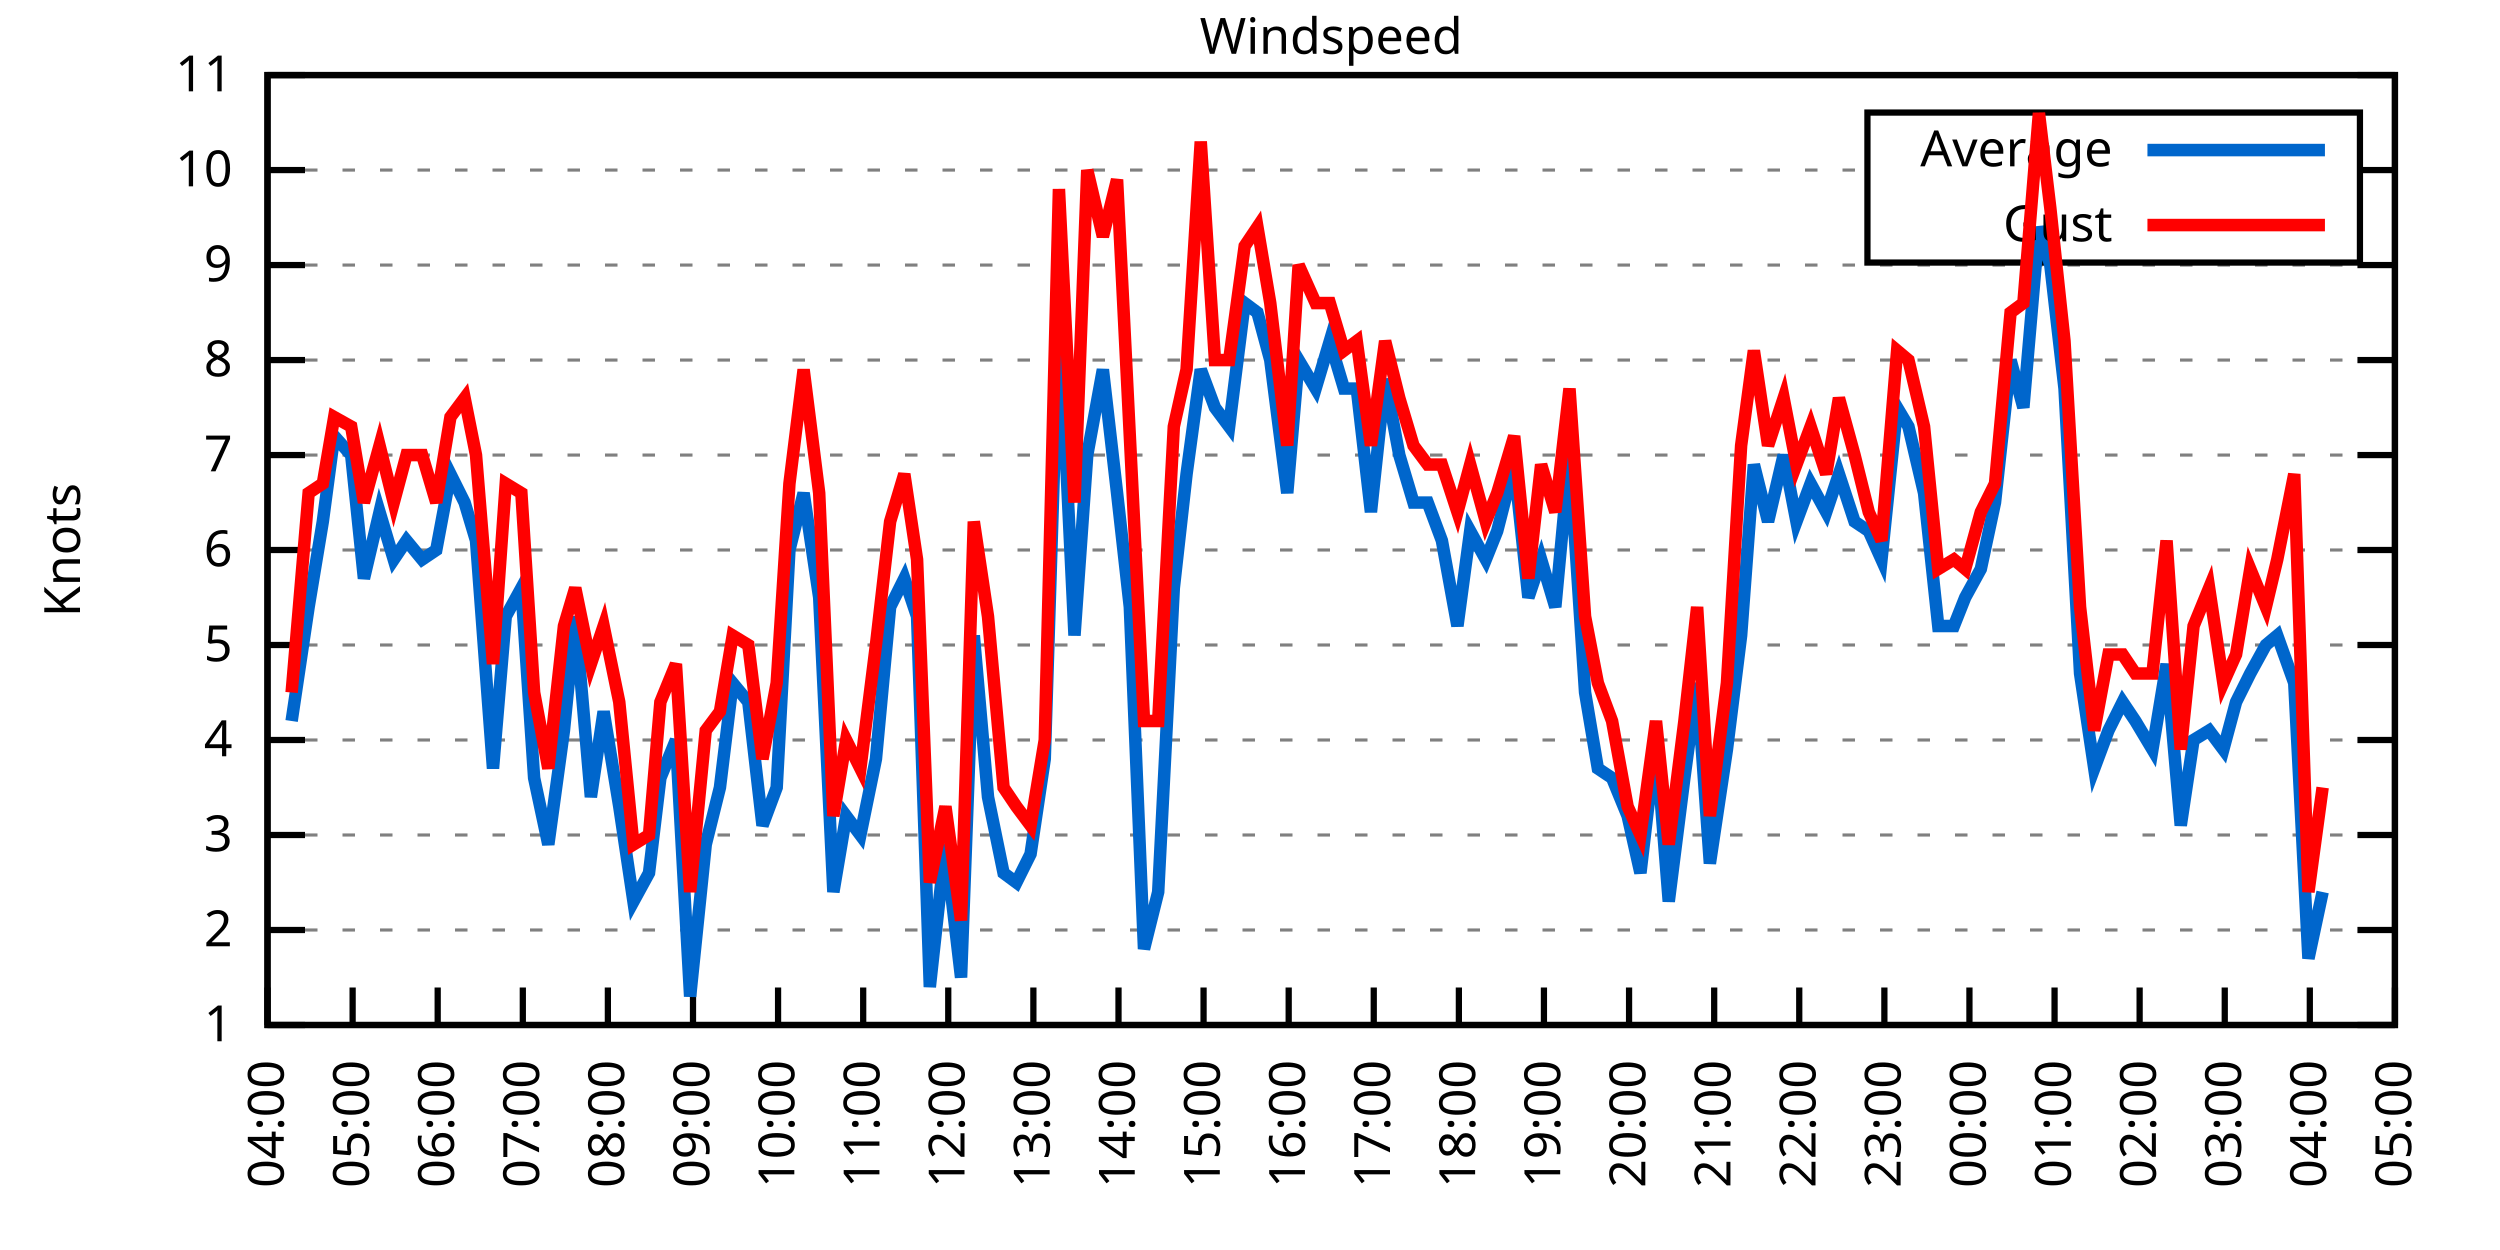
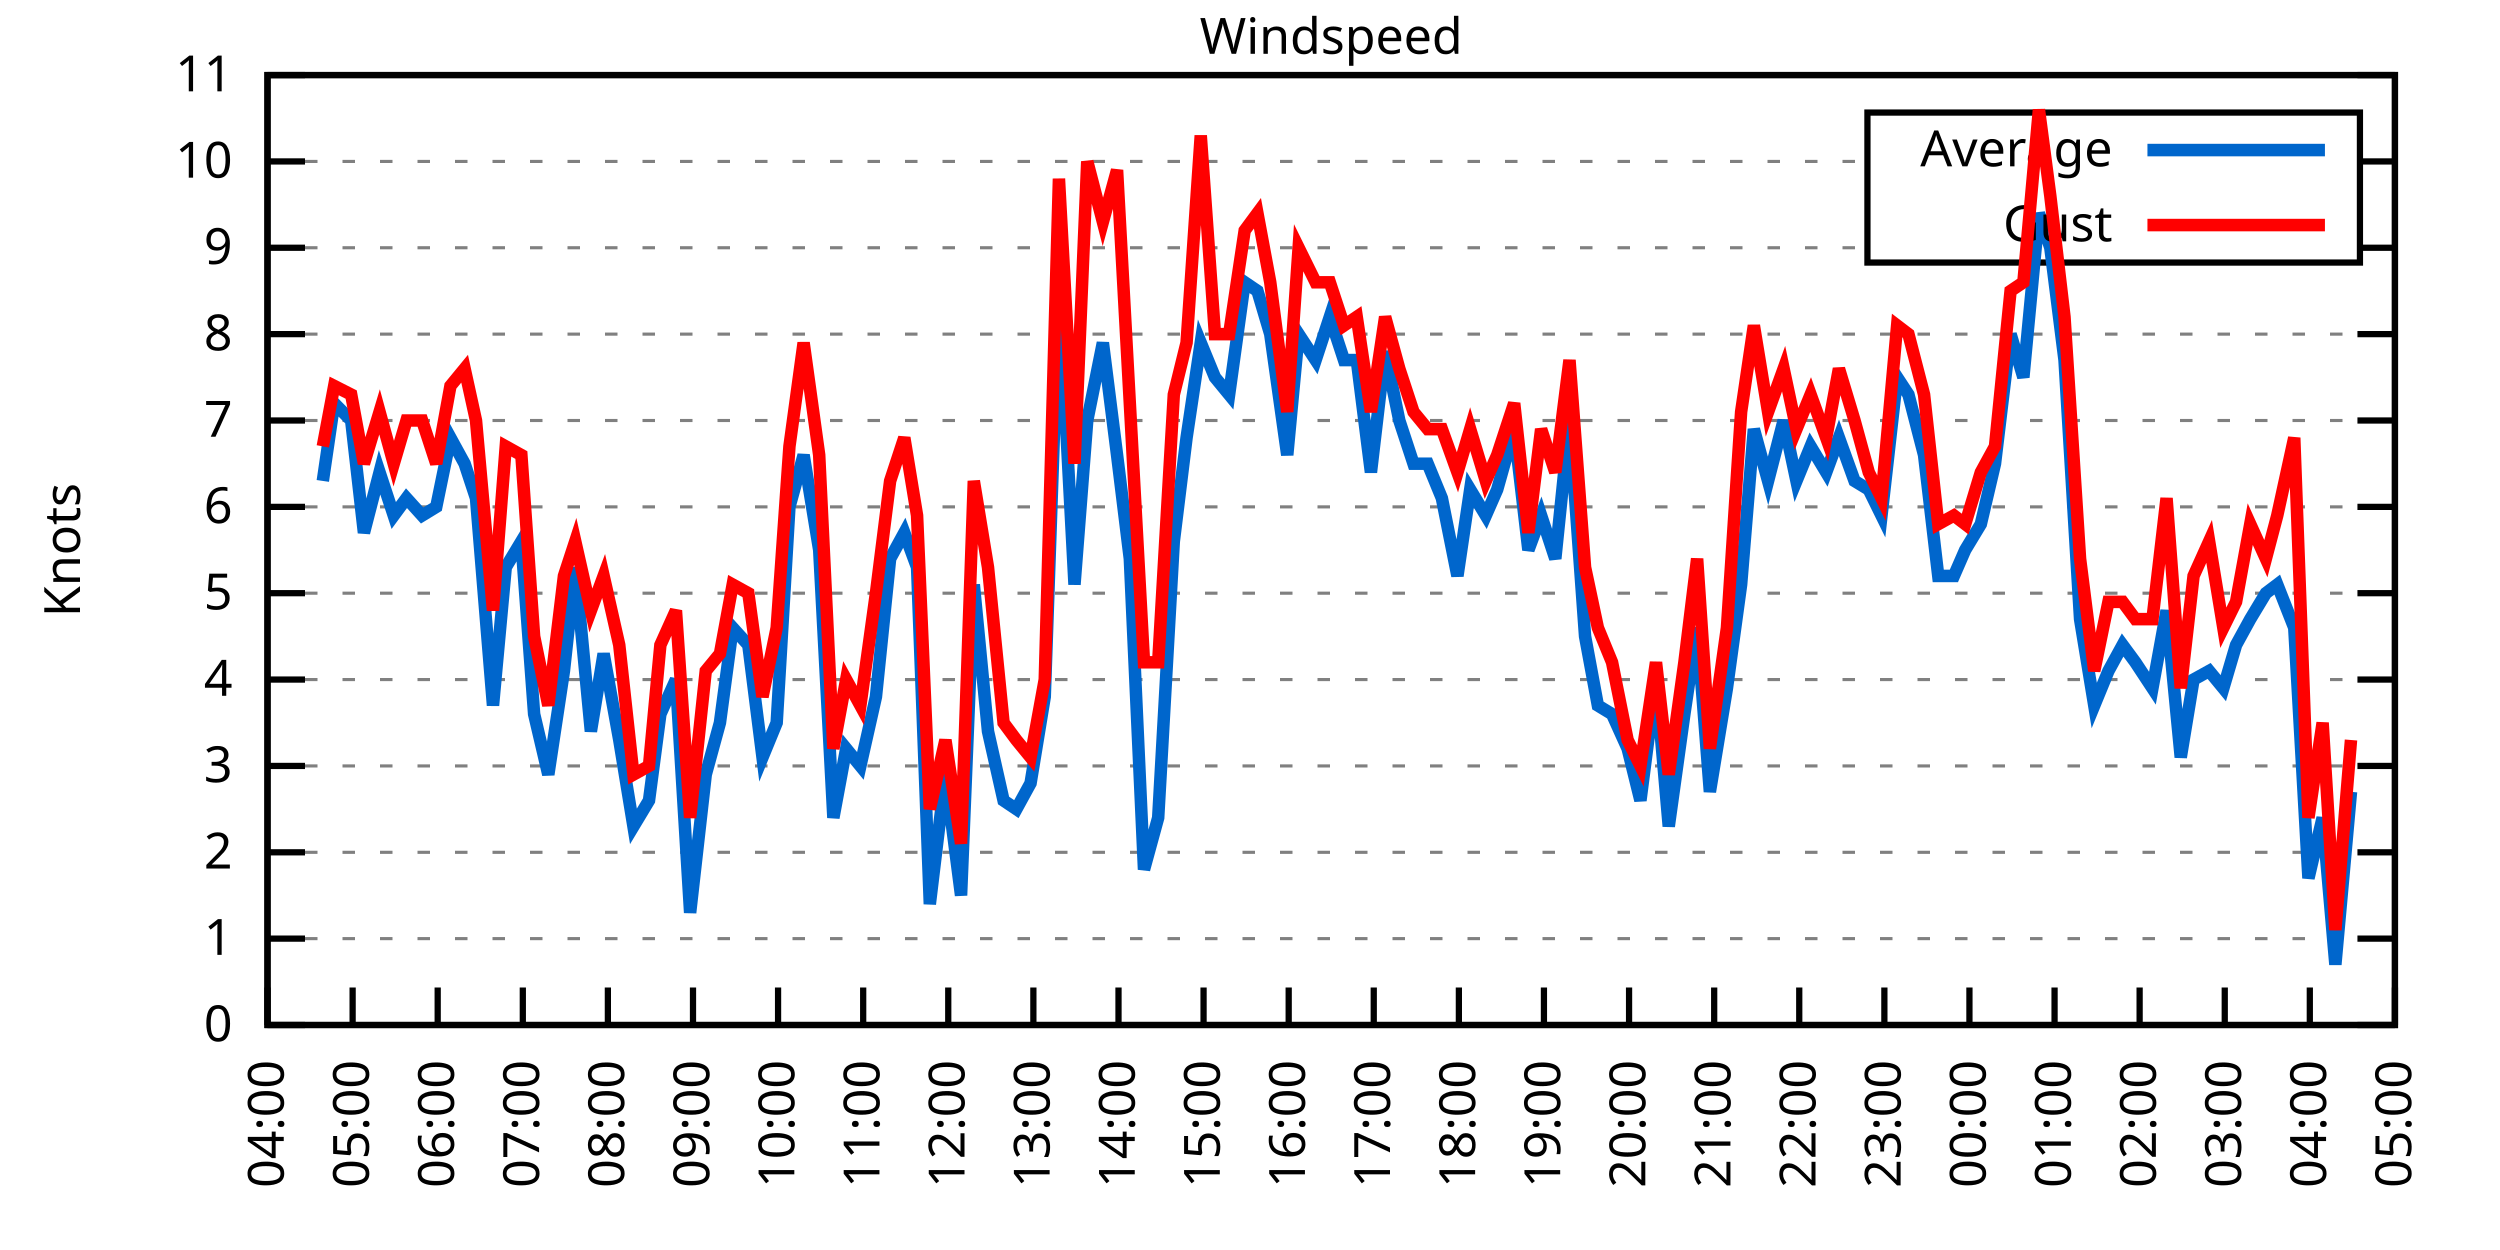
<svg xmlns="http://www.w3.org/2000/svg" xmlns:xlink="http://www.w3.org/1999/xlink" width="400" height="200" viewBox="0 0 400 200">
  <g id="gnuplot_canvas">
    <rect x="0" y="0" width="400" height="200" fill="none" />
    <defs>
      <circle id="gpDot" r="0.5" stroke-width="0.5" stroke="currentColor" />
      <path id="gpPt0" stroke-width="0.333" stroke="currentColor" d="M-1,0 h2 M0,-1 v2" />
      <path id="gpPt1" stroke-width="0.333" stroke="currentColor" d="M-1,-1 L1,1 M1,-1 L-1,1" />
      <path id="gpPt2" stroke-width="0.333" stroke="currentColor" d="M-1,0 L1,0 M0,-1 L0,1 M-1,-1 L1,1 M-1,1 L1,-1" />
      <rect id="gpPt3" stroke-width="0.333" stroke="currentColor" x="-1" y="-1" width="2" height="2" />
      <rect id="gpPt4" stroke-width="0.333" stroke="currentColor" fill="currentColor" x="-1" y="-1" width="2" height="2" />
      <circle id="gpPt5" stroke-width="0.333" stroke="currentColor" cx="0" cy="0" r="1" />
      <use xlink:href="#gpPt5" id="gpPt6" fill="currentColor" stroke="none" />
      <path id="gpPt7" stroke-width="0.333" stroke="currentColor" d="M0,-1.33 L-1.33,0.67 L1.33,0.67 z" />
      <use xlink:href="#gpPt7" id="gpPt8" fill="currentColor" stroke="none" />
      <use xlink:href="#gpPt7" id="gpPt9" stroke="currentColor" transform="rotate(180)" />
      <use xlink:href="#gpPt9" id="gpPt10" fill="currentColor" stroke="none" />
      <use xlink:href="#gpPt3" id="gpPt11" stroke="currentColor" transform="rotate(45)" />
      <use xlink:href="#gpPt11" id="gpPt12" fill="currentColor" stroke="none" />
      <path id="gpPt13" stroke-width="0.333" stroke="currentColor" d="M0,1.330 L1.265,0.411 L0.782,-1.067 L-0.782,-1.076 L-1.265,0.411 z" />
      <use xlink:href="#gpPt13" id="gpPt14" fill="currentColor" stroke="none" />
      <filter id="textbox" filterUnits="objectBoundingBox" x="0" y="0" height="1" width="1">
        <feFlood flood-color="white" flood-opacity="1" result="bgnd" />
        <feComposite in="SourceGraphic" in2="bgnd" operator="atop" />
      </filter>
      <filter id="greybox" filterUnits="objectBoundingBox" x="0" y="0" height="1" width="1">
        <feFlood flood-color="lightgrey" flood-opacity="1" result="grey" />
        <feComposite in="SourceGraphic" in2="grey" operator="atop" />
      </filter>
    </defs>
    <g fill="none" color="white" stroke="currentColor" stroke-width="1.00" stroke-linecap="butt" stroke-linejoin="miter">
</g>
    <g fill="none" color="black" stroke="currentColor" stroke-width="1.00" stroke-linecap="butt" stroke-linejoin="miter">
      <g stroke="none" shape-rendering="crispEdges">
        <polygon fill="rgb(255, 255, 255)" points="42.80,164.00 383.18,164.00 383.18,12.02 42.80,12.02 " />
      </g>
    </g>
    <g fill="none" color="black" stroke="currentColor" stroke-width="1.00" stroke-linecap="butt" stroke-linejoin="miter">
</g>
    <g fill="none" color="black" stroke="black" stroke-width="0.50" stroke-linecap="butt" stroke-linejoin="miter">
</g>
    <g fill="none" color="gray" stroke="currentColor" stroke-width="0.50" stroke-linecap="butt" stroke-linejoin="miter">
      <path stroke="gray" stroke-dasharray="2,4" class="gridline" d="M42.80,164.00 L383.19,164.00  " />
    </g>
    <g fill="none" color="gray" stroke="gray" stroke-width="1.00" stroke-linecap="butt" stroke-linejoin="miter">
</g>
    <g fill="none" color="black" stroke="currentColor" stroke-width="1.00" stroke-linecap="butt" stroke-linejoin="miter">
      <path stroke="black" d="M42.80,164.00 L48.80,164.00 M383.19,164.00 L377.19,164.00  " />
      <g transform="translate(37.20,166.60)" stroke="none" fill="black" font-family="Sans" font-size="8.00" text-anchor="end">
        <text>
+           <tspan font-family="Sans"> 0</tspan>
+         </text>
+       </g>
+     </g>
+     <g fill="none" color="black" stroke="currentColor" stroke-width="1.00" stroke-linecap="butt" stroke-linejoin="miter">
+ </g>
+     <g fill="none" color="black" stroke="black" stroke-width="0.50" stroke-linecap="butt" stroke-linejoin="miter">
+ </g>
+     <g fill="none" color="gray" stroke="currentColor" stroke-width="0.50" stroke-linecap="butt" stroke-linejoin="miter">
+       <path stroke="gray" stroke-dasharray="2,4" class="gridline" d="M42.80,150.18 L383.19,150.18  " />
+     </g>
+     <g fill="none" color="gray" stroke="gray" stroke-width="1.00" stroke-linecap="butt" stroke-linejoin="miter">
+ </g>
+     <g fill="none" color="black" stroke="currentColor" stroke-width="1.00" stroke-linecap="butt" stroke-linejoin="miter">
+       <path stroke="black" d="M42.80,150.18 L48.80,150.18 M383.19,150.18 L377.19,150.18  " />
+       <g transform="translate(37.20,152.78)" stroke="none" fill="black" font-family="Sans" font-size="8.00" text-anchor="end">
+         <text>
          <tspan font-family="Sans"> 1</tspan>
        </text>
      </g>
    </g>
    <g fill="none" color="black" stroke="currentColor" stroke-width="1.00" stroke-linecap="butt" stroke-linejoin="miter">
</g>
    <g fill="none" color="black" stroke="black" stroke-width="0.50" stroke-linecap="butt" stroke-linejoin="miter">
</g>
    <g fill="none" color="gray" stroke="currentColor" stroke-width="0.50" stroke-linecap="butt" stroke-linejoin="miter">
-       <path stroke="gray" stroke-dasharray="2,4" class="gridline" d="M42.80,148.80 L383.19,148.80  " />
-     </g>
-     <g fill="none" color="gray" stroke="gray" stroke-width="1.00" stroke-linecap="butt" stroke-linejoin="miter">
- </g>
-     <g fill="none" color="black" stroke="currentColor" stroke-width="1.00" stroke-linecap="butt" stroke-linejoin="miter">
-       <path stroke="black" d="M42.80,148.80 L48.80,148.80 M383.19,148.80 L377.19,148.80  " />
-       <g transform="translate(37.20,151.40)" stroke="none" fill="black" font-family="Sans" font-size="8.00" text-anchor="end">
+       <path stroke="gray" stroke-dasharray="2,4" class="gridline" d="M42.80,136.37 L383.19,136.37  " />
+     </g>
+     <g fill="none" color="gray" stroke="gray" stroke-width="1.00" stroke-linecap="butt" stroke-linejoin="miter">
+ </g>
+     <g fill="none" color="black" stroke="currentColor" stroke-width="1.00" stroke-linecap="butt" stroke-linejoin="miter">
+       <path stroke="black" d="M42.80,136.37 L48.80,136.37 M383.19,136.37 L377.19,136.37  " />
+       <g transform="translate(37.20,138.97)" stroke="none" fill="black" font-family="Sans" font-size="8.00" text-anchor="end">
        <text>
          <tspan font-family="Sans"> 2</tspan>
        </text>
      </g>
    </g>
    <g fill="none" color="black" stroke="currentColor" stroke-width="1.00" stroke-linecap="butt" stroke-linejoin="miter">
</g>
    <g fill="none" color="black" stroke="black" stroke-width="0.50" stroke-linecap="butt" stroke-linejoin="miter">
</g>
    <g fill="none" color="gray" stroke="currentColor" stroke-width="0.50" stroke-linecap="butt" stroke-linejoin="miter">
-       <path stroke="gray" stroke-dasharray="2,4" class="gridline" d="M42.80,133.60 L383.19,133.60  " />
-     </g>
-     <g fill="none" color="gray" stroke="gray" stroke-width="1.00" stroke-linecap="butt" stroke-linejoin="miter">
- </g>
-     <g fill="none" color="black" stroke="currentColor" stroke-width="1.00" stroke-linecap="butt" stroke-linejoin="miter">
-       <path stroke="black" d="M42.80,133.60 L48.80,133.60 M383.19,133.60 L377.19,133.60  " />
-       <g transform="translate(37.20,136.20)" stroke="none" fill="black" font-family="Sans" font-size="8.00" text-anchor="end">
+       <path stroke="gray" stroke-dasharray="2,4" class="gridline" d="M42.80,122.55 L383.19,122.55  " />
+     </g>
+     <g fill="none" color="gray" stroke="gray" stroke-width="1.00" stroke-linecap="butt" stroke-linejoin="miter">
+ </g>
+     <g fill="none" color="black" stroke="currentColor" stroke-width="1.00" stroke-linecap="butt" stroke-linejoin="miter">
+       <path stroke="black" d="M42.80,122.55 L48.80,122.55 M383.19,122.55 L377.19,122.55  " />
+       <g transform="translate(37.20,125.15)" stroke="none" fill="black" font-family="Sans" font-size="8.00" text-anchor="end">
        <text>
          <tspan font-family="Sans"> 3</tspan>
        </text>
      </g>
    </g>
    <g fill="none" color="black" stroke="currentColor" stroke-width="1.00" stroke-linecap="butt" stroke-linejoin="miter">
</g>
    <g fill="none" color="black" stroke="black" stroke-width="0.50" stroke-linecap="butt" stroke-linejoin="miter">
</g>
    <g fill="none" color="gray" stroke="currentColor" stroke-width="0.50" stroke-linecap="butt" stroke-linejoin="miter">
-       <path stroke="gray" stroke-dasharray="2,4" class="gridline" d="M42.80,118.40 L383.19,118.40  " />
-     </g>
-     <g fill="none" color="gray" stroke="gray" stroke-width="1.00" stroke-linecap="butt" stroke-linejoin="miter">
- </g>
-     <g fill="none" color="black" stroke="currentColor" stroke-width="1.00" stroke-linecap="butt" stroke-linejoin="miter">
-       <path stroke="black" d="M42.80,118.40 L48.80,118.40 M383.19,118.40 L377.19,118.40  " />
-       <g transform="translate(37.20,121.00)" stroke="none" fill="black" font-family="Sans" font-size="8.00" text-anchor="end">
+       <path stroke="gray" stroke-dasharray="2,4" class="gridline" d="M42.80,108.73 L383.19,108.73  " />
+     </g>
+     <g fill="none" color="gray" stroke="gray" stroke-width="1.00" stroke-linecap="butt" stroke-linejoin="miter">
+ </g>
+     <g fill="none" color="black" stroke="currentColor" stroke-width="1.00" stroke-linecap="butt" stroke-linejoin="miter">
+       <path stroke="black" d="M42.80,108.73 L48.80,108.73 M383.19,108.73 L377.19,108.73  " />
+       <g transform="translate(37.20,111.33)" stroke="none" fill="black" font-family="Sans" font-size="8.00" text-anchor="end">
        <text>
          <tspan font-family="Sans"> 4</tspan>
        </text>
      </g>
    </g>
    <g fill="none" color="black" stroke="currentColor" stroke-width="1.00" stroke-linecap="butt" stroke-linejoin="miter">
</g>
    <g fill="none" color="black" stroke="black" stroke-width="0.50" stroke-linecap="butt" stroke-linejoin="miter">
</g>
    <g fill="none" color="gray" stroke="currentColor" stroke-width="0.50" stroke-linecap="butt" stroke-linejoin="miter">
-       <path stroke="gray" stroke-dasharray="2,4" class="gridline" d="M42.80,103.20 L383.19,103.20  " />
-     </g>
-     <g fill="none" color="gray" stroke="gray" stroke-width="1.00" stroke-linecap="butt" stroke-linejoin="miter">
- </g>
-     <g fill="none" color="black" stroke="currentColor" stroke-width="1.00" stroke-linecap="butt" stroke-linejoin="miter">
-       <path stroke="black" d="M42.80,103.20 L48.80,103.20 M383.19,103.20 L377.19,103.20  " />
-       <g transform="translate(37.20,105.80)" stroke="none" fill="black" font-family="Sans" font-size="8.00" text-anchor="end">
+       <path stroke="gray" stroke-dasharray="2,4" class="gridline" d="M42.80,94.91 L383.19,94.91  " />
+     </g>
+     <g fill="none" color="gray" stroke="gray" stroke-width="1.00" stroke-linecap="butt" stroke-linejoin="miter">
+ </g>
+     <g fill="none" color="black" stroke="currentColor" stroke-width="1.00" stroke-linecap="butt" stroke-linejoin="miter">
+       <path stroke="black" d="M42.80,94.91 L48.80,94.91 M383.19,94.91 L377.19,94.91  " />
+       <g transform="translate(37.20,97.51)" stroke="none" fill="black" font-family="Sans" font-size="8.00" text-anchor="end">
        <text>
          <tspan font-family="Sans"> 5</tspan>
        </text>
      </g>
    </g>
    <g fill="none" color="black" stroke="currentColor" stroke-width="1.00" stroke-linecap="butt" stroke-linejoin="miter">
</g>
    <g fill="none" color="black" stroke="black" stroke-width="0.50" stroke-linecap="butt" stroke-linejoin="miter">
</g>
    <g fill="none" color="gray" stroke="currentColor" stroke-width="0.50" stroke-linecap="butt" stroke-linejoin="miter">
-       <path stroke="gray" stroke-dasharray="2,4" class="gridline" d="M42.80,88.00 L383.19,88.00  " />
-     </g>
-     <g fill="none" color="gray" stroke="gray" stroke-width="1.00" stroke-linecap="butt" stroke-linejoin="miter">
- </g>
-     <g fill="none" color="black" stroke="currentColor" stroke-width="1.00" stroke-linecap="butt" stroke-linejoin="miter">
-       <path stroke="black" d="M42.80,88.00 L48.80,88.00 M383.19,88.00 L377.19,88.00  " />
-       <g transform="translate(37.20,90.60)" stroke="none" fill="black" font-family="Sans" font-size="8.00" text-anchor="end">
+       <path stroke="gray" stroke-dasharray="2,4" class="gridline" d="M42.80,81.10 L383.19,81.10  " />
+     </g>
+     <g fill="none" color="gray" stroke="gray" stroke-width="1.00" stroke-linecap="butt" stroke-linejoin="miter">
+ </g>
+     <g fill="none" color="black" stroke="currentColor" stroke-width="1.00" stroke-linecap="butt" stroke-linejoin="miter">
+       <path stroke="black" d="M42.80,81.10 L48.80,81.10 M383.19,81.10 L377.19,81.10  " />
+       <g transform="translate(37.20,83.70)" stroke="none" fill="black" font-family="Sans" font-size="8.00" text-anchor="end">
        <text>
          <tspan font-family="Sans"> 6</tspan>
        </text>
      </g>
    </g>
    <g fill="none" color="black" stroke="currentColor" stroke-width="1.00" stroke-linecap="butt" stroke-linejoin="miter">
</g>
    <g fill="none" color="black" stroke="black" stroke-width="0.50" stroke-linecap="butt" stroke-linejoin="miter">
</g>
    <g fill="none" color="gray" stroke="currentColor" stroke-width="0.50" stroke-linecap="butt" stroke-linejoin="miter">
-       <path stroke="gray" stroke-dasharray="2,4" class="gridline" d="M42.80,72.81 L383.19,72.81  " />
-     </g>
-     <g fill="none" color="gray" stroke="gray" stroke-width="1.00" stroke-linecap="butt" stroke-linejoin="miter">
- </g>
-     <g fill="none" color="black" stroke="currentColor" stroke-width="1.00" stroke-linecap="butt" stroke-linejoin="miter">
-       <path stroke="black" d="M42.80,72.81 L48.80,72.81 M383.19,72.81 L377.19,72.81  " />
-       <g transform="translate(37.20,75.41)" stroke="none" fill="black" font-family="Sans" font-size="8.00" text-anchor="end">
+       <path stroke="gray" stroke-dasharray="2,4" class="gridline" d="M42.80,67.28 L383.19,67.28  " />
+     </g>
+     <g fill="none" color="gray" stroke="gray" stroke-width="1.00" stroke-linecap="butt" stroke-linejoin="miter">
+ </g>
+     <g fill="none" color="black" stroke="currentColor" stroke-width="1.00" stroke-linecap="butt" stroke-linejoin="miter">
+       <path stroke="black" d="M42.80,67.28 L48.80,67.28 M383.19,67.28 L377.19,67.28  " />
+       <g transform="translate(37.20,69.88)" stroke="none" fill="black" font-family="Sans" font-size="8.00" text-anchor="end">
        <text>
          <tspan font-family="Sans"> 7</tspan>
        </text>
      </g>
    </g>
    <g fill="none" color="black" stroke="currentColor" stroke-width="1.00" stroke-linecap="butt" stroke-linejoin="miter">
</g>
    <g fill="none" color="black" stroke="black" stroke-width="0.50" stroke-linecap="butt" stroke-linejoin="miter">
</g>
    <g fill="none" color="gray" stroke="currentColor" stroke-width="0.50" stroke-linecap="butt" stroke-linejoin="miter">
-       <path stroke="gray" stroke-dasharray="2,4" class="gridline" d="M42.80,57.61 L383.19,57.61  " />
-     </g>
-     <g fill="none" color="gray" stroke="gray" stroke-width="1.00" stroke-linecap="butt" stroke-linejoin="miter">
- </g>
-     <g fill="none" color="black" stroke="currentColor" stroke-width="1.00" stroke-linecap="butt" stroke-linejoin="miter">
-       <path stroke="black" d="M42.80,57.61 L48.80,57.61 M383.19,57.61 L377.19,57.61  " />
-       <g transform="translate(37.20,60.21)" stroke="none" fill="black" font-family="Sans" font-size="8.00" text-anchor="end">
+       <path stroke="gray" stroke-dasharray="2,4" class="gridline" d="M42.80,53.46 L383.19,53.46  " />
+     </g>
+     <g fill="none" color="gray" stroke="gray" stroke-width="1.00" stroke-linecap="butt" stroke-linejoin="miter">
+ </g>
+     <g fill="none" color="black" stroke="currentColor" stroke-width="1.00" stroke-linecap="butt" stroke-linejoin="miter">
+       <path stroke="black" d="M42.80,53.46 L48.80,53.46 M383.19,53.46 L377.19,53.46  " />
+       <g transform="translate(37.20,56.06)" stroke="none" fill="black" font-family="Sans" font-size="8.00" text-anchor="end">
        <text>
          <tspan font-family="Sans"> 8</tspan>
        </text>
      </g>
    </g>
    <g fill="none" color="black" stroke="currentColor" stroke-width="1.00" stroke-linecap="butt" stroke-linejoin="miter">
</g>
    <g fill="none" color="black" stroke="black" stroke-width="0.50" stroke-linecap="butt" stroke-linejoin="miter">
</g>
    <g fill="none" color="gray" stroke="currentColor" stroke-width="0.50" stroke-linecap="butt" stroke-linejoin="miter">
-       <path stroke="gray" stroke-dasharray="2,4" class="gridline" d="M42.80,42.41 L383.19,42.41  " />
-     </g>
-     <g fill="none" color="gray" stroke="gray" stroke-width="1.00" stroke-linecap="butt" stroke-linejoin="miter">
- </g>
-     <g fill="none" color="black" stroke="currentColor" stroke-width="1.00" stroke-linecap="butt" stroke-linejoin="miter">
-       <path stroke="black" d="M42.80,42.41 L48.80,42.41 M383.19,42.41 L377.19,42.41  " />
-       <g transform="translate(37.20,45.01)" stroke="none" fill="black" font-family="Sans" font-size="8.00" text-anchor="end">
+       <path stroke="gray" stroke-dasharray="2,4" class="gridline" d="M42.80,39.64 L298.79,39.64 M377.59,39.64 L383.19,39.64  " />
+     </g>
+     <g fill="none" color="gray" stroke="gray" stroke-width="1.00" stroke-linecap="butt" stroke-linejoin="miter">
+ </g>
+     <g fill="none" color="black" stroke="currentColor" stroke-width="1.00" stroke-linecap="butt" stroke-linejoin="miter">
+       <path stroke="black" d="M42.80,39.64 L48.80,39.64 M383.19,39.64 L377.19,39.64  " />
+       <g transform="translate(37.20,42.24)" stroke="none" fill="black" font-family="Sans" font-size="8.00" text-anchor="end">
        <text>
          <tspan font-family="Sans"> 9</tspan>
        </text>
      </g>
    </g>
    <g fill="none" color="black" stroke="currentColor" stroke-width="1.00" stroke-linecap="butt" stroke-linejoin="miter">
</g>
    <g fill="none" color="black" stroke="black" stroke-width="0.50" stroke-linecap="butt" stroke-linejoin="miter">
</g>
    <g fill="none" color="gray" stroke="currentColor" stroke-width="0.50" stroke-linecap="butt" stroke-linejoin="miter">
-       <path stroke="gray" stroke-dasharray="2,4" class="gridline" d="M42.80,27.21 L298.79,27.21 M377.59,27.21 L383.19,27.21  " />
-     </g>
-     <g fill="none" color="gray" stroke="gray" stroke-width="1.00" stroke-linecap="butt" stroke-linejoin="miter">
- </g>
-     <g fill="none" color="black" stroke="currentColor" stroke-width="1.00" stroke-linecap="butt" stroke-linejoin="miter">
-       <path stroke="black" d="M42.80,27.21 L48.80,27.21 M383.19,27.21 L377.19,27.21  " />
-       <g transform="translate(37.20,29.81)" stroke="none" fill="black" font-family="Sans" font-size="8.00" text-anchor="end">
+       <path stroke="gray" stroke-dasharray="2,4" class="gridline" d="M42.80,25.83 L298.79,25.83 M377.59,25.83 L383.19,25.83  " />
+     </g>
+     <g fill="none" color="gray" stroke="gray" stroke-width="1.00" stroke-linecap="butt" stroke-linejoin="miter">
+ </g>
+     <g fill="none" color="black" stroke="currentColor" stroke-width="1.00" stroke-linecap="butt" stroke-linejoin="miter">
+       <path stroke="black" d="M42.80,25.83 L48.80,25.83 M383.19,25.83 L377.19,25.83  " />
+       <g transform="translate(37.20,28.43)" stroke="none" fill="black" font-family="Sans" font-size="8.00" text-anchor="end">
        <text>
          <tspan font-family="Sans"> 10</tspan>
        </text>
      </g>
    </g>
    <g fill="none" color="black" stroke="currentColor" stroke-width="1.00" stroke-linecap="butt" stroke-linejoin="miter">
</g>
    <g fill="none" color="black" stroke="black" stroke-width="0.50" stroke-linecap="butt" stroke-linejoin="miter">
</g>
    <g fill="none" color="gray" stroke="currentColor" stroke-width="0.50" stroke-linecap="butt" stroke-linejoin="miter">
      <path stroke="gray" stroke-dasharray="2,4" class="gridline" d="M42.80,12.01 L383.19,12.01  " />
    </g>
    <g fill="none" color="gray" stroke="gray" stroke-width="1.00" stroke-linecap="butt" stroke-linejoin="miter">
</g>
    <g fill="none" color="black" stroke="currentColor" stroke-width="1.00" stroke-linecap="butt" stroke-linejoin="miter">
      <path stroke="black" d="M42.80,12.01 L48.80,12.01 M383.19,12.01 L377.19,12.01  " />
      <g transform="translate(37.20,14.61)" stroke="none" fill="black" font-family="Sans" font-size="8.00" text-anchor="end">
        <text>
          <tspan font-family="Sans"> 11</tspan>
        </text>
      </g>
    </g>
    <g fill="none" color="black" stroke="currentColor" stroke-width="1.00" stroke-linecap="butt" stroke-linejoin="miter">
      <path stroke="black" d="M42.80,164.00 L42.80,158.00  " />
      <g transform="translate(45.40,169.60) rotate(270.00)" stroke="none" fill="black" font-family="Sans" font-size="8.00" text-anchor="end">
        <text>
          <tspan font-family="Sans">04:00</tspan>
        </text>
      </g>
    </g>
    <g fill="none" color="black" stroke="currentColor" stroke-width="1.00" stroke-linecap="butt" stroke-linejoin="miter">
      <path stroke="black" d="M56.42,164.00 L56.42,158.00  " />
      <g transform="translate(59.02,169.60) rotate(270.00)" stroke="none" fill="black" font-family="Sans" font-size="8.00" text-anchor="end">
        <text>
          <tspan font-family="Sans">05:00</tspan>
        </text>
      </g>
    </g>
    <g fill="none" color="black" stroke="currentColor" stroke-width="1.00" stroke-linecap="butt" stroke-linejoin="miter">
      <path stroke="black" d="M70.03,164.00 L70.03,158.00  " />
      <g transform="translate(72.63,169.60) rotate(270.00)" stroke="none" fill="black" font-family="Sans" font-size="8.00" text-anchor="end">
        <text>
          <tspan font-family="Sans">06:00</tspan>
        </text>
      </g>
    </g>
    <g fill="none" color="black" stroke="currentColor" stroke-width="1.00" stroke-linecap="butt" stroke-linejoin="miter">
      <path stroke="black" d="M83.65,164.00 L83.65,158.00  " />
      <g transform="translate(86.25,169.60) rotate(270.00)" stroke="none" fill="black" font-family="Sans" font-size="8.00" text-anchor="end">
        <text>
          <tspan font-family="Sans">07:00</tspan>
        </text>
      </g>
    </g>
    <g fill="none" color="black" stroke="currentColor" stroke-width="1.00" stroke-linecap="butt" stroke-linejoin="miter">
      <path stroke="black" d="M97.26,164.00 L97.26,158.00  " />
      <g transform="translate(99.86,169.60) rotate(270.00)" stroke="none" fill="black" font-family="Sans" font-size="8.00" text-anchor="end">
        <text>
          <tspan font-family="Sans">08:00</tspan>
        </text>
      </g>
    </g>
    <g fill="none" color="black" stroke="currentColor" stroke-width="1.00" stroke-linecap="butt" stroke-linejoin="miter">
      <path stroke="black" d="M110.88,164.00 L110.88,158.00  " />
      <g transform="translate(113.48,169.60) rotate(270.00)" stroke="none" fill="black" font-family="Sans" font-size="8.00" text-anchor="end">
        <text>
          <tspan font-family="Sans">09:00</tspan>
        </text>
      </g>
    </g>
    <g fill="none" color="black" stroke="currentColor" stroke-width="1.00" stroke-linecap="butt" stroke-linejoin="miter">
      <path stroke="black" d="M124.49,164.00 L124.49,158.00  " />
      <g transform="translate(127.09,169.60) rotate(270.00)" stroke="none" fill="black" font-family="Sans" font-size="8.00" text-anchor="end">
        <text>
          <tspan font-family="Sans">10:00</tspan>
        </text>
      </g>
    </g>
    <g fill="none" color="black" stroke="currentColor" stroke-width="1.00" stroke-linecap="butt" stroke-linejoin="miter">
      <path stroke="black" d="M138.11,164.00 L138.11,158.00  " />
      <g transform="translate(140.71,169.60) rotate(270.00)" stroke="none" fill="black" font-family="Sans" font-size="8.00" text-anchor="end">
        <text>
          <tspan font-family="Sans">11:00</tspan>
        </text>
      </g>
    </g>
    <g fill="none" color="black" stroke="currentColor" stroke-width="1.00" stroke-linecap="butt" stroke-linejoin="miter">
      <path stroke="black" d="M151.72,164.00 L151.72,158.00  " />
      <g transform="translate(154.32,169.60) rotate(270.00)" stroke="none" fill="black" font-family="Sans" font-size="8.00" text-anchor="end">
        <text>
          <tspan font-family="Sans">12:00</tspan>
        </text>
      </g>
    </g>
    <g fill="none" color="black" stroke="currentColor" stroke-width="1.00" stroke-linecap="butt" stroke-linejoin="miter">
      <path stroke="black" d="M165.34,164.00 L165.34,158.00  " />
      <g transform="translate(167.94,169.60) rotate(270.00)" stroke="none" fill="black" font-family="Sans" font-size="8.00" text-anchor="end">
        <text>
          <tspan font-family="Sans">13:00</tspan>
        </text>
      </g>
    </g>
    <g fill="none" color="black" stroke="currentColor" stroke-width="1.00" stroke-linecap="butt" stroke-linejoin="miter">
      <path stroke="black" d="M178.96,164.00 L178.96,158.00  " />
      <g transform="translate(181.56,169.60) rotate(270.00)" stroke="none" fill="black" font-family="Sans" font-size="8.00" text-anchor="end">
        <text>
          <tspan font-family="Sans">14:00</tspan>
        </text>
      </g>
    </g>
    <g fill="none" color="black" stroke="currentColor" stroke-width="1.00" stroke-linecap="butt" stroke-linejoin="miter">
      <path stroke="black" d="M192.57,164.00 L192.57,158.00  " />
      <g transform="translate(195.17,169.60) rotate(270.00)" stroke="none" fill="black" font-family="Sans" font-size="8.00" text-anchor="end">
        <text>
          <tspan font-family="Sans">15:00</tspan>
        </text>
      </g>
    </g>
    <g fill="none" color="black" stroke="currentColor" stroke-width="1.00" stroke-linecap="butt" stroke-linejoin="miter">
      <path stroke="black" d="M206.19,164.00 L206.19,158.00  " />
      <g transform="translate(208.79,169.60) rotate(270.00)" stroke="none" fill="black" font-family="Sans" font-size="8.00" text-anchor="end">
        <text>
          <tspan font-family="Sans">16:00</tspan>
        </text>
      </g>
    </g>
    <g fill="none" color="black" stroke="currentColor" stroke-width="1.00" stroke-linecap="butt" stroke-linejoin="miter">
      <path stroke="black" d="M219.80,164.00 L219.80,158.00  " />
      <g transform="translate(222.40,169.60) rotate(270.00)" stroke="none" fill="black" font-family="Sans" font-size="8.00" text-anchor="end">
        <text>
          <tspan font-family="Sans">17:00</tspan>
        </text>
      </g>
    </g>
    <g fill="none" color="black" stroke="currentColor" stroke-width="1.00" stroke-linecap="butt" stroke-linejoin="miter">
      <path stroke="black" d="M233.42,164.00 L233.42,158.00  " />
      <g transform="translate(236.02,169.60) rotate(270.00)" stroke="none" fill="black" font-family="Sans" font-size="8.00" text-anchor="end">
        <text>
          <tspan font-family="Sans">18:00</tspan>
        </text>
      </g>
    </g>
    <g fill="none" color="black" stroke="currentColor" stroke-width="1.00" stroke-linecap="butt" stroke-linejoin="miter">
      <path stroke="black" d="M247.03,164.00 L247.03,158.00  " />
      <g transform="translate(249.63,169.60) rotate(270.00)" stroke="none" fill="black" font-family="Sans" font-size="8.00" text-anchor="end">
        <text>
          <tspan font-family="Sans">19:00</tspan>
        </text>
      </g>
    </g>
    <g fill="none" color="black" stroke="currentColor" stroke-width="1.00" stroke-linecap="butt" stroke-linejoin="miter">
      <path stroke="black" d="M260.65,164.00 L260.65,158.00  " />
      <g transform="translate(263.25,169.60) rotate(270.00)" stroke="none" fill="black" font-family="Sans" font-size="8.00" text-anchor="end">
        <text>
          <tspan font-family="Sans">20:00</tspan>
        </text>
      </g>
    </g>
    <g fill="none" color="black" stroke="currentColor" stroke-width="1.00" stroke-linecap="butt" stroke-linejoin="miter">
      <path stroke="black" d="M274.27,164.00 L274.27,158.00  " />
      <g transform="translate(276.87,169.60) rotate(270.00)" stroke="none" fill="black" font-family="Sans" font-size="8.00" text-anchor="end">
        <text>
          <tspan font-family="Sans">21:00</tspan>
        </text>
      </g>
    </g>
    <g fill="none" color="black" stroke="currentColor" stroke-width="1.00" stroke-linecap="butt" stroke-linejoin="miter">
      <path stroke="black" d="M287.88,164.00 L287.88,158.00  " />
      <g transform="translate(290.48,169.60) rotate(270.00)" stroke="none" fill="black" font-family="Sans" font-size="8.00" text-anchor="end">
        <text>
          <tspan font-family="Sans">22:00</tspan>
        </text>
      </g>
    </g>
    <g fill="none" color="black" stroke="currentColor" stroke-width="1.00" stroke-linecap="butt" stroke-linejoin="miter">
      <path stroke="black" d="M301.50,164.00 L301.50,158.00  " />
      <g transform="translate(304.10,169.60) rotate(270.00)" stroke="none" fill="black" font-family="Sans" font-size="8.00" text-anchor="end">
        <text>
          <tspan font-family="Sans">23:00</tspan>
        </text>
      </g>
    </g>
    <g fill="none" color="black" stroke="currentColor" stroke-width="1.00" stroke-linecap="butt" stroke-linejoin="miter">
      <path stroke="black" d="M315.11,164.00 L315.11,158.00  " />
      <g transform="translate(317.71,169.60) rotate(270.00)" stroke="none" fill="black" font-family="Sans" font-size="8.00" text-anchor="end">
        <text>
          <tspan font-family="Sans">00:00</tspan>
        </text>
      </g>
    </g>
    <g fill="none" color="black" stroke="currentColor" stroke-width="1.00" stroke-linecap="butt" stroke-linejoin="miter">
      <path stroke="black" d="M328.73,164.00 L328.73,158.00  " />
      <g transform="translate(331.33,169.60) rotate(270.00)" stroke="none" fill="black" font-family="Sans" font-size="8.00" text-anchor="end">
        <text>
          <tspan font-family="Sans">01:00</tspan>
        </text>
      </g>
    </g>
    <g fill="none" color="black" stroke="currentColor" stroke-width="1.00" stroke-linecap="butt" stroke-linejoin="miter">
      <path stroke="black" d="M342.34,164.00 L342.34,158.00  " />
      <g transform="translate(344.94,169.60) rotate(270.00)" stroke="none" fill="black" font-family="Sans" font-size="8.00" text-anchor="end">
        <text>
          <tspan font-family="Sans">02:00</tspan>
        </text>
      </g>
    </g>
    <g fill="none" color="black" stroke="currentColor" stroke-width="1.00" stroke-linecap="butt" stroke-linejoin="miter">
      <path stroke="black" d="M355.96,164.00 L355.96,158.00  " />
      <g transform="translate(358.56,169.60) rotate(270.00)" stroke="none" fill="black" font-family="Sans" font-size="8.00" text-anchor="end">
        <text>
          <tspan font-family="Sans">03:00</tspan>
        </text>
      </g>
    </g>
    <g fill="none" color="black" stroke="currentColor" stroke-width="1.00" stroke-linecap="butt" stroke-linejoin="miter">
      <path stroke="black" d="M369.57,164.00 L369.57,158.00  " />
      <g transform="translate(372.17,169.60) rotate(270.00)" stroke="none" fill="black" font-family="Sans" font-size="8.00" text-anchor="end">
        <text>
          <tspan font-family="Sans">04:00</tspan>
        </text>
      </g>
    </g>
    <g fill="none" color="black" stroke="currentColor" stroke-width="1.00" stroke-linecap="butt" stroke-linejoin="miter">
      <path stroke="black" d="M383.19,164.00 L383.19,158.00  " />
      <g transform="translate(385.79,169.60) rotate(270.00)" stroke="none" fill="black" font-family="Sans" font-size="8.00" text-anchor="end">
        <text>
          <tspan font-family="Sans">05:00</tspan>
        </text>
      </g>
    </g>
    <g fill="none" color="black" stroke="currentColor" stroke-width="1.00" stroke-linecap="butt" stroke-linejoin="miter">
</g>
    <g fill="none" color="black" stroke="currentColor" stroke-width="1.00" stroke-linecap="butt" stroke-linejoin="miter">
      <path stroke="black" d="M42.80,12.01 L42.80,164.00 L383.19,164.00 L383.19,12.01 L42.80,12.01 Z  " />
    </g>
    <g fill="none" color="black" stroke="currentColor" stroke-width="1.00" stroke-linecap="butt" stroke-linejoin="miter">
</g>
    <g fill="none" color="black" stroke="currentColor" stroke-width="1.00" stroke-linecap="butt" stroke-linejoin="miter">
      <path stroke="black" d="M298.79,42.01 L298.79,18.01 L377.59,18.01 L377.59,42.01 L298.79,42.01 Z  " />
    </g>
    <g id="Windspeed_plot_1">
      <g fill="none" color="white" stroke="black" stroke-width="2.00" stroke-linecap="butt" stroke-linejoin="miter">
</g>
      <g fill="none" color="black" stroke="currentColor" stroke-width="2.00" stroke-linecap="butt" stroke-linejoin="miter">
        <g transform="translate(337.99,26.61)" stroke="none" fill="black" font-family="Sans" font-size="8.00" text-anchor="end">
          <text>
            <tspan font-family="Sans">Average</tspan>
          </text>
        </g>
      </g>
      <g fill="none" color="black" stroke="currentColor" stroke-width="2.00" stroke-linecap="butt" stroke-linejoin="miter">
-         <path stroke="rgb(  0, 102, 204)" d="M343.59,24.01 L371.99,24.01 M46.66,115.36 L49.38,97.12 L51.65,83.45 L53.47,69.77 L56.19,72.81 L58.23,92.56   L60.73,81.93 L63.00,89.52 L65.04,86.49 L67.54,89.52 L69.80,88.00 L72.07,75.85 L74.34,80.41 L76.16,86.49   L78.88,122.96 L80.92,98.64 L83.42,94.08 L85.46,124.48 L87.73,135.12 L90.23,116.88 L92.04,98.64 L94.54,127.52   L96.58,113.84 L99.08,129.04 L101.35,144.24 L103.84,139.68 L105.66,124.48 L108.15,118.40 L110.42,159.44 L112.92,135.12   L115.19,126.00 L117.23,109.28 L119.73,112.32 L122.00,132.08 L124.27,126.00 L126.31,88.00 L128.58,78.89 L131.07,95.60   L133.34,142.72 L135.39,130.56 L137.66,133.60 L140.15,121.44 L142.42,97.12 L144.69,92.56 L146.73,98.64 L148.77,157.92   L151.27,135.12 L153.77,156.40 L155.81,101.68 L158.08,127.52 L160.57,139.68 L162.62,141.20 L164.89,136.64 L167.16,121.44   L169.43,50.01 L171.92,101.68 L173.96,72.81 L176.46,59.13 L178.73,78.89 L180.77,97.12 L183.04,151.84 L185.31,142.72   L187.81,94.08 L189.85,75.85 L192.12,59.13 L194.39,65.21 L196.66,68.25 L199.15,48.49 L201.19,50.01 L203.24,57.61   L205.96,78.89 L207.78,57.61 L210.50,62.17 L212.77,54.57 L215.04,62.17 L217.08,62.17 L219.35,81.93 L221.62,60.65   L223.89,72.81 L226.16,80.41 L228.43,80.41 L230.70,86.49 L233.19,100.16 L235.23,84.97 L237.73,89.52 L239.55,84.97   L242.27,74.33 L244.54,95.60 L246.58,89.52 L248.85,97.12 L251.12,72.81 L253.61,110.80 L255.66,122.96 L257.93,124.48   L260.42,130.56 L262.47,139.68 L264.96,118.40 L267.00,144.24 L269.50,124.48 L271.54,109.28 L273.58,138.16 L276.31,119.92   L278.58,101.68 L280.62,74.33 L282.89,83.45 L285.38,72.81 L287.43,83.45 L289.70,77.37 L292.19,81.93 L294.23,75.85   L296.73,83.45 L299.00,84.97 L301.04,89.52 L303.54,65.21 L305.35,68.25 L307.85,78.89 L310.12,100.16 L312.62,100.16   L314.43,95.60 L316.93,91.04 L319.20,80.41 L321.69,57.61 L323.74,65.21 L326.23,36.33 L328.05,42.41 L330.32,62.17   L332.81,107.76 L335.08,122.96 L337.35,116.88 L339.62,112.32 L341.66,115.36 L344.39,119.92 L346.65,106.24 L348.92,132.08   L350.97,118.40 L353.46,116.88 L355.73,119.92 L357.77,112.32 L360.04,107.76 L362.54,103.20 L364.36,101.68 L367.08,109.28   L369.35,153.36 L371.62,142.72  " />
+         <path stroke="rgb(  0, 102, 204)" d="M343.59,24.01 L371.99,24.01 M51.65,76.95 L53.47,64.52 L56.19,67.28 L58.23,85.24 L60.73,75.57 L63.00,82.48   L65.04,79.71 L67.54,82.48 L69.80,81.10 L72.07,70.04 L74.34,74.19 L76.16,79.71 L78.88,112.88 L80.92,90.77   L83.42,86.62 L85.46,114.26 L87.73,123.93 L90.23,107.35 L92.04,90.77 L94.54,117.02 L96.58,104.59 L99.08,118.40   L101.35,132.22 L103.84,128.08 L105.66,114.26 L108.15,108.73 L110.42,146.04 L112.92,123.93 L115.19,115.64 L117.23,100.44   L119.73,103.20 L122.00,121.17 L124.27,115.64 L126.31,81.10 L128.58,72.81 L131.07,88.00 L133.34,130.84 L135.39,119.78   L137.66,122.55 L140.15,111.49 L142.42,89.39 L144.69,85.24 L146.73,90.77 L148.77,144.66 L151.27,123.93 L153.77,143.27   L155.81,93.53 L158.08,117.02 L160.57,128.08 L162.62,129.46 L164.89,125.31 L167.16,111.49 L169.43,46.55 L171.92,93.53   L173.96,67.28 L176.46,54.84 L178.73,72.81 L180.77,89.39 L183.04,139.13 L185.31,130.84 L187.81,86.62 L189.85,70.04   L192.12,54.84 L194.39,60.37 L196.66,63.13 L199.15,45.17 L201.19,46.55 L203.24,53.46 L205.96,72.81 L207.78,53.46   L210.50,57.61 L212.77,50.70 L215.04,57.61 L217.08,57.61 L219.35,75.57 L221.62,56.23 L223.89,67.28 L226.16,74.19   L228.43,74.19 L230.70,79.71 L233.19,92.15 L235.23,78.33 L237.73,82.48 L239.55,78.33 L242.27,68.66 L244.54,88.00   L246.58,82.48 L248.85,89.39 L251.12,67.28 L253.61,101.82 L255.66,112.88 L257.93,114.26 L260.42,119.78 L262.47,128.08   L264.96,108.73 L267.00,132.22 L269.50,114.26 L271.54,100.44 L273.58,126.69 L276.31,110.11 L278.58,93.53 L280.62,68.66   L282.89,76.95 L285.38,67.28 L287.43,76.95 L289.70,71.42 L292.19,75.57 L294.23,70.04 L296.73,76.95 L299.00,78.33   L301.04,82.48 L303.54,60.37 L305.35,63.13 L307.85,72.81 L310.12,92.15 L312.62,92.15 L314.43,88.00 L316.93,83.86   L319.20,74.19 L321.69,53.46 L323.74,60.37 L326.23,34.12 L328.05,39.64 L330.32,57.61 L332.81,99.06 L335.08,112.88   L337.35,107.35 L339.62,103.20 L341.66,105.97 L344.39,110.11 L346.65,97.68 L348.92,121.17 L350.97,108.73 L353.46,107.35   L355.73,110.11 L357.77,103.20 L360.04,99.06 L362.54,94.91 L364.36,93.53 L367.08,100.44 L369.35,140.51 L371.62,130.84   L373.66,154.33 L376.16,126.69  " />
      </g>
    </g>
    <g id="Windspeed_plot_2">
      <g fill="none" color="black" stroke="currentColor" stroke-width="2.00" stroke-linecap="butt" stroke-linejoin="miter">
        <g transform="translate(337.99,38.61)" stroke="none" fill="black" font-family="Sans" font-size="8.00" text-anchor="end">
          <text>
            <tspan font-family="Sans">Gust</tspan>
          </text>
        </g>
      </g>
      <g fill="none" color="black" stroke="currentColor" stroke-width="2.00" stroke-linecap="butt" stroke-linejoin="miter">
-         <path stroke="rgb(255,   0,   0)" d="M343.59,36.01 L371.99,36.01 M46.66,110.80 L49.38,78.89 L51.65,77.37 L53.47,66.73 L56.19,68.25 L58.23,80.41   L60.73,71.29 L63.00,80.41 L65.04,72.81 L67.54,72.81 L69.80,80.41 L72.07,66.73 L74.34,63.69 L76.16,72.81   L78.88,106.24 L80.92,77.37 L83.42,78.89 L85.46,110.80 L87.73,122.96 L90.23,100.16 L92.04,94.08 L94.54,106.24   L96.58,100.16 L99.08,112.32 L101.35,135.12 L103.84,133.60 L105.66,112.32 L108.15,106.24 L110.42,142.72 L112.92,116.88   L115.19,113.84 L117.23,101.68 L119.73,103.20 L122.00,121.44 L124.27,109.28 L126.31,77.37 L128.58,59.13 L131.07,78.89   L133.34,130.56 L135.39,118.40 L137.66,122.96 L140.15,103.20 L142.42,83.45 L144.69,75.85 L146.73,89.52 L148.77,141.20   L151.27,129.04 L153.77,147.28 L155.81,83.45 L158.08,98.64 L160.57,126.00 L162.62,129.04 L164.89,132.08 L167.16,118.40   L169.43,30.25 L171.92,80.41 L173.96,27.21 L176.46,37.85 L178.73,28.73 L180.77,69.77 L183.04,115.36 L185.31,115.36   L187.81,68.25 L189.85,59.13 L192.12,22.65 L194.39,57.61 L196.66,57.61 L199.15,39.37 L201.19,36.33 L203.24,48.49   L205.96,71.29 L207.78,42.41 L210.50,48.49 L212.77,48.49 L215.04,56.09 L217.08,54.57 L219.35,71.29 L221.62,54.57   L223.89,63.69 L226.16,71.29 L228.43,74.33 L230.70,74.33 L233.19,81.93 L235.23,74.33 L237.73,83.45 L239.55,78.89   L242.27,69.77 L244.54,92.56 L246.58,74.33 L248.85,81.93 L251.12,62.17 L253.61,98.64 L255.66,109.28 L257.93,115.36   L260.42,129.04 L262.47,133.60 L264.96,115.36 L267.00,135.12 L269.50,115.36 L271.54,97.12 L273.58,130.56 L276.31,109.28   L278.58,71.29 L280.62,56.09 L282.89,71.29 L285.38,63.69 L287.43,74.33 L289.70,68.25 L292.19,75.85 L294.23,63.69   L296.73,72.81 L299.00,81.93 L301.04,86.49 L303.54,56.09 L305.35,57.61 L307.85,68.25 L310.12,91.04 L312.62,89.52   L314.43,91.04 L316.93,81.93 L319.20,77.37 L321.69,50.01 L323.74,48.49 L326.23,18.09 L328.05,33.29 L330.32,54.57   L332.81,97.12 L335.08,116.88 L337.35,104.72 L339.62,104.72 L341.66,107.76 L344.39,107.76 L346.65,86.49 L348.92,119.92   L350.97,100.16 L353.46,94.08 L355.73,109.28 L357.77,104.72 L360.04,91.04 L362.54,97.12 L364.36,89.52 L367.08,75.85   L369.35,142.72 L371.62,126.00  " />
+         <path stroke="rgb(255,   0,   0)" d="M343.59,36.01 L371.99,36.01 M51.65,71.42 L53.47,61.75 L56.19,63.13 L58.23,74.19 L60.73,65.90 L63.00,74.19   L65.04,67.28 L67.54,67.28 L69.80,74.19 L72.07,61.75 L74.34,58.99 L76.16,67.28 L78.88,97.68 L80.92,71.42   L83.42,72.81 L85.46,101.82 L87.73,112.88 L90.23,92.15 L92.04,86.62 L94.54,97.68 L96.58,92.15 L99.08,103.20   L101.35,123.93 L103.84,122.55 L105.66,103.20 L108.15,97.68 L110.42,130.84 L112.92,107.35 L115.19,104.59 L117.23,93.53   L119.73,94.91 L122.00,111.49 L124.27,100.44 L126.31,71.42 L128.58,54.84 L131.07,72.81 L133.34,119.78 L135.39,108.73   L137.66,112.88 L140.15,94.91 L142.42,76.95 L144.69,70.04 L146.73,82.48 L148.77,129.46 L151.27,118.40 L153.77,134.98   L155.81,76.95 L158.08,90.77 L160.57,115.64 L162.62,118.40 L164.89,121.17 L167.16,108.73 L169.43,28.59 L171.92,74.19   L173.96,25.83 L176.46,35.50 L178.73,27.21 L180.77,64.52 L183.04,105.97 L185.31,105.97 L187.81,63.13 L189.85,54.84   L192.12,21.68 L194.39,53.46 L196.66,53.46 L199.15,36.88 L201.19,34.12 L203.24,45.17 L205.96,65.90 L207.78,39.64   L210.50,45.17 L212.77,45.17 L215.04,52.08 L217.08,50.70 L219.35,65.90 L221.62,50.70 L223.89,58.99 L226.16,65.90   L228.43,68.66 L230.70,68.66 L233.19,75.57 L235.23,68.66 L237.73,76.95 L239.55,72.81 L242.27,64.52 L244.54,85.24   L246.58,68.66 L248.85,75.57 L251.12,57.61 L253.61,90.77 L255.66,100.44 L257.93,105.97 L260.42,118.40 L262.47,122.55   L264.96,105.97 L267.00,123.93 L269.50,105.97 L271.54,89.39 L273.58,119.78 L276.31,100.44 L278.58,65.90 L280.62,52.08   L282.89,65.90 L285.38,58.99 L287.43,68.66 L289.70,63.13 L292.19,70.04 L294.23,58.99 L296.73,67.28 L299.00,75.57   L301.04,79.71 L303.54,52.08 L305.35,53.46 L307.85,63.13 L310.12,83.86 L312.62,82.48 L314.43,83.86 L316.93,75.57   L319.20,71.42 L321.69,46.55 L323.74,45.17 L326.23,17.54 L328.05,31.35 L330.32,50.70 L332.81,89.39 L335.08,107.35   L337.35,96.30 L339.62,96.30 L341.66,99.06 L344.39,99.06 L346.65,79.71 L348.92,110.11 L350.97,92.15 L353.46,86.62   L355.73,100.44 L357.77,96.30 L360.04,83.86 L362.54,89.39 L364.36,82.48 L367.08,70.04 L369.35,130.84 L371.62,115.64   L373.66,148.80 L376.16,118.40  " />
      </g>
    </g>
    <g fill="none" color="black" stroke="currentColor" stroke-width="2.00" stroke-linecap="butt" stroke-linejoin="miter">
</g>
    <g fill="none" color="black" stroke="black" stroke-width="1.00" stroke-linecap="butt" stroke-linejoin="miter">
</g>
    <g fill="none" color="black" stroke="currentColor" stroke-width="1.00" stroke-linecap="butt" stroke-linejoin="miter">
      <path stroke="black" d="M42.80,12.01 L42.80,164.00 L383.19,164.00 L383.19,12.01 L42.80,12.01 Z  " />
      <g transform="translate(12.80,88.01) rotate(270.00)" stroke="none" fill="black" font-family="Sans" font-size="8.00" text-anchor="middle">
        <text>
          <tspan font-family="Sans">Knots</tspan>
        </text>
      </g>
    </g>
    <g fill="none" color="black" stroke="currentColor" stroke-width="1.00" stroke-linecap="butt" stroke-linejoin="miter">
</g>
    <g fill="none" color="black" stroke="currentColor" stroke-width="1.00" stroke-linecap="butt" stroke-linejoin="miter">
      <g transform="translate(212.99,8.61)" stroke="none" fill="black" font-family="Sans" font-size="8.00" text-anchor="middle">
        <text>
          <tspan font-family="Sans">Windspeed</tspan>
        </text>
      </g>
    </g>
    <g fill="none" color="black" stroke="currentColor" stroke-width="1.00" stroke-linecap="butt" stroke-linejoin="miter">
</g>
  </g>
</svg>
